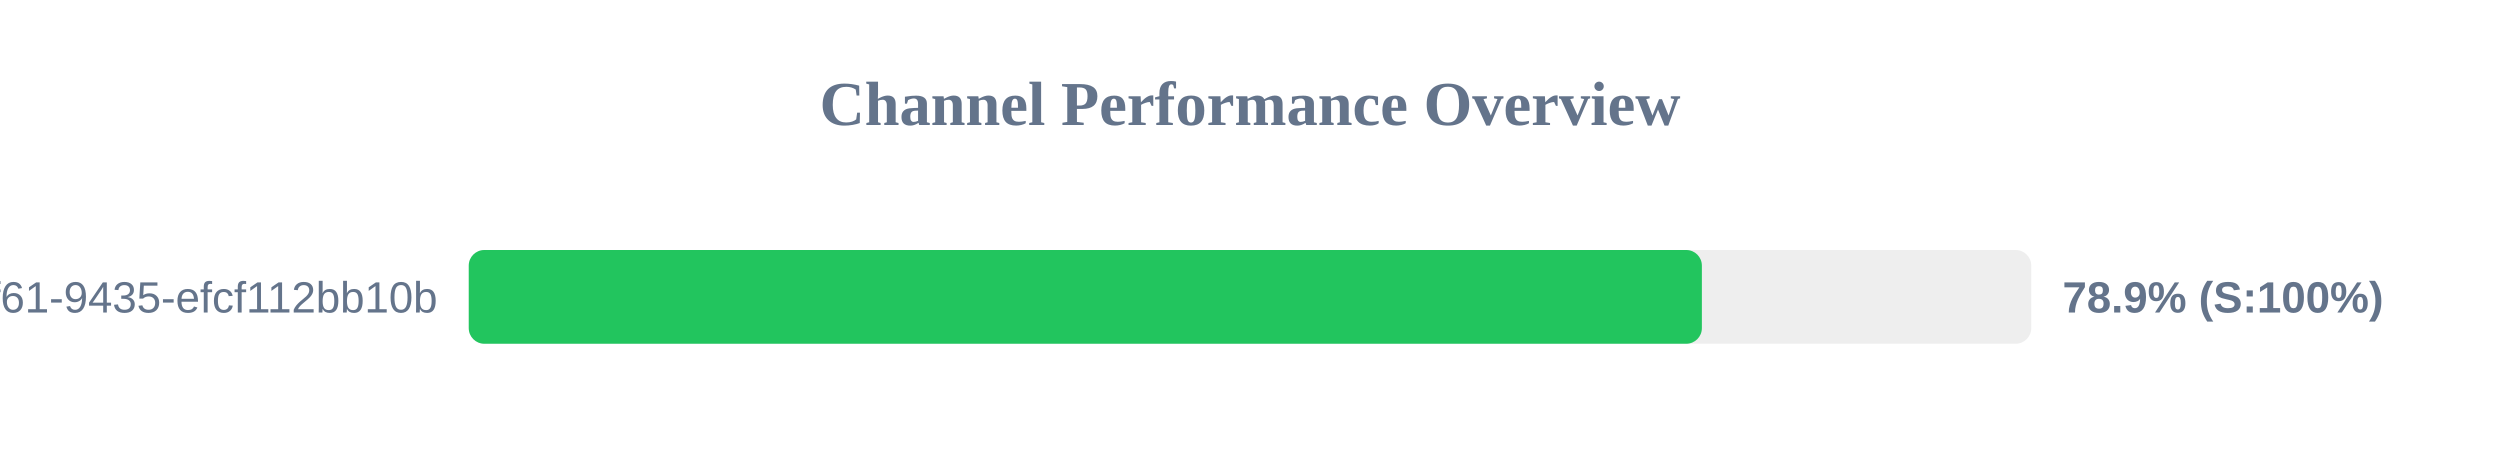
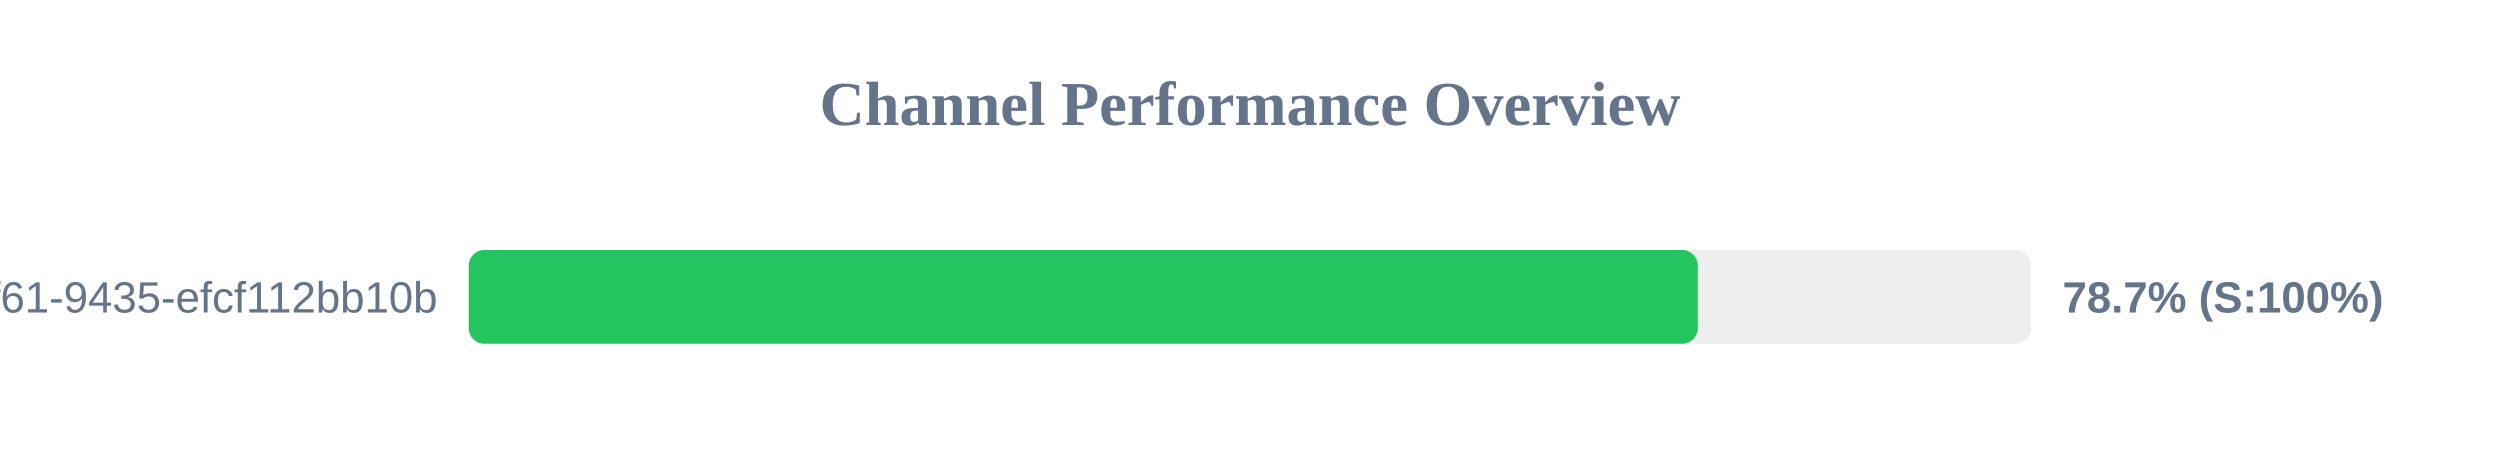
<svg xmlns="http://www.w3.org/2000/svg" width="800" height="150" version="1.1">
  <style>
        .row { font: 14px Arial; fill: #64748b; }
        .score { font: bold 14px Arial; fill: #64748b; }
    </style>
  <text x="400" y="40" text-anchor="middle" font-size="20px" font-weight="bold" fill="#64748b">Channel Performance Overview</text>
  <rect x="150" y="80" width="500" height="30" fill="#eee" rx="5" />
-   <rect x="150" y="80" width="394.6" height="30" fill="#22c55e" rx="5" />
+   <rect x="150" y="80" width="393.3" height="30" fill="#22c55e" rx="5" />
  <text x="140" y="100" text-anchor="end" class="row">?uuid=07c122ad-50b2-4f61-9435-efcf112bb10b</text>
-   <text x="660" y="100" text-anchor="start" class="score">78.9% (S:100%)</text>
+   <text x="660" y="100" text-anchor="start" class="score">78.7% (S:100%)</text>
</svg>
